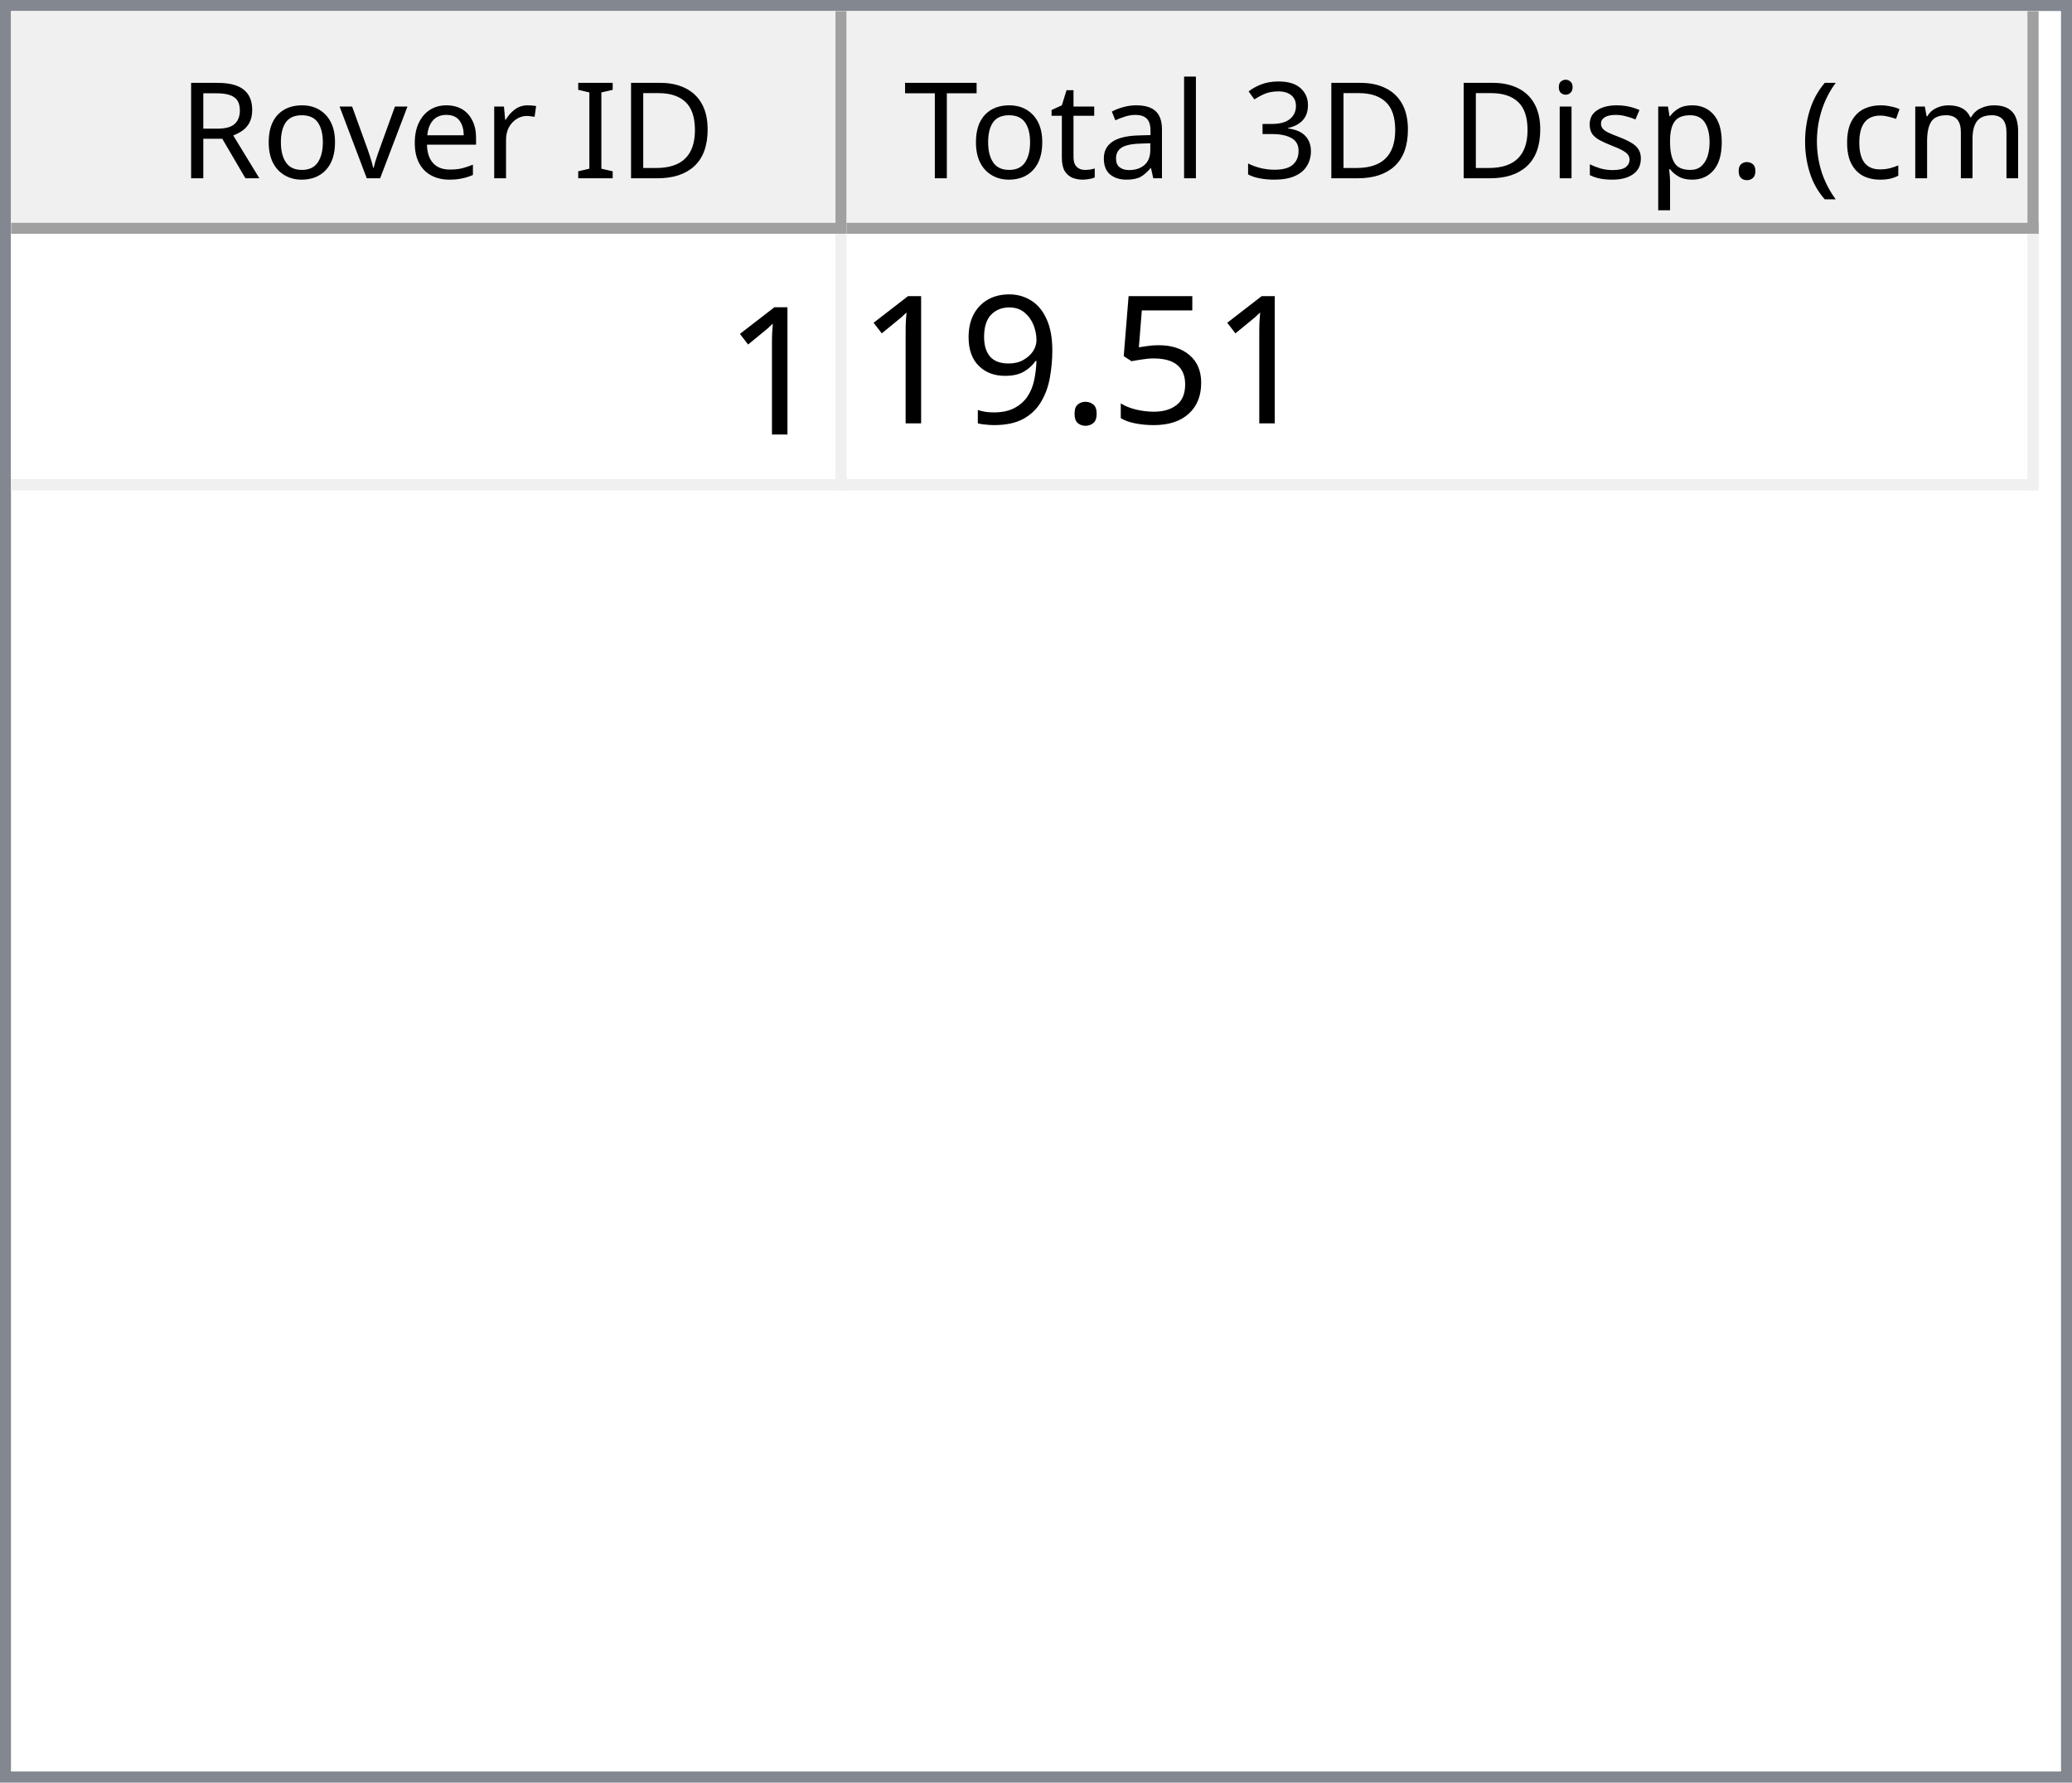
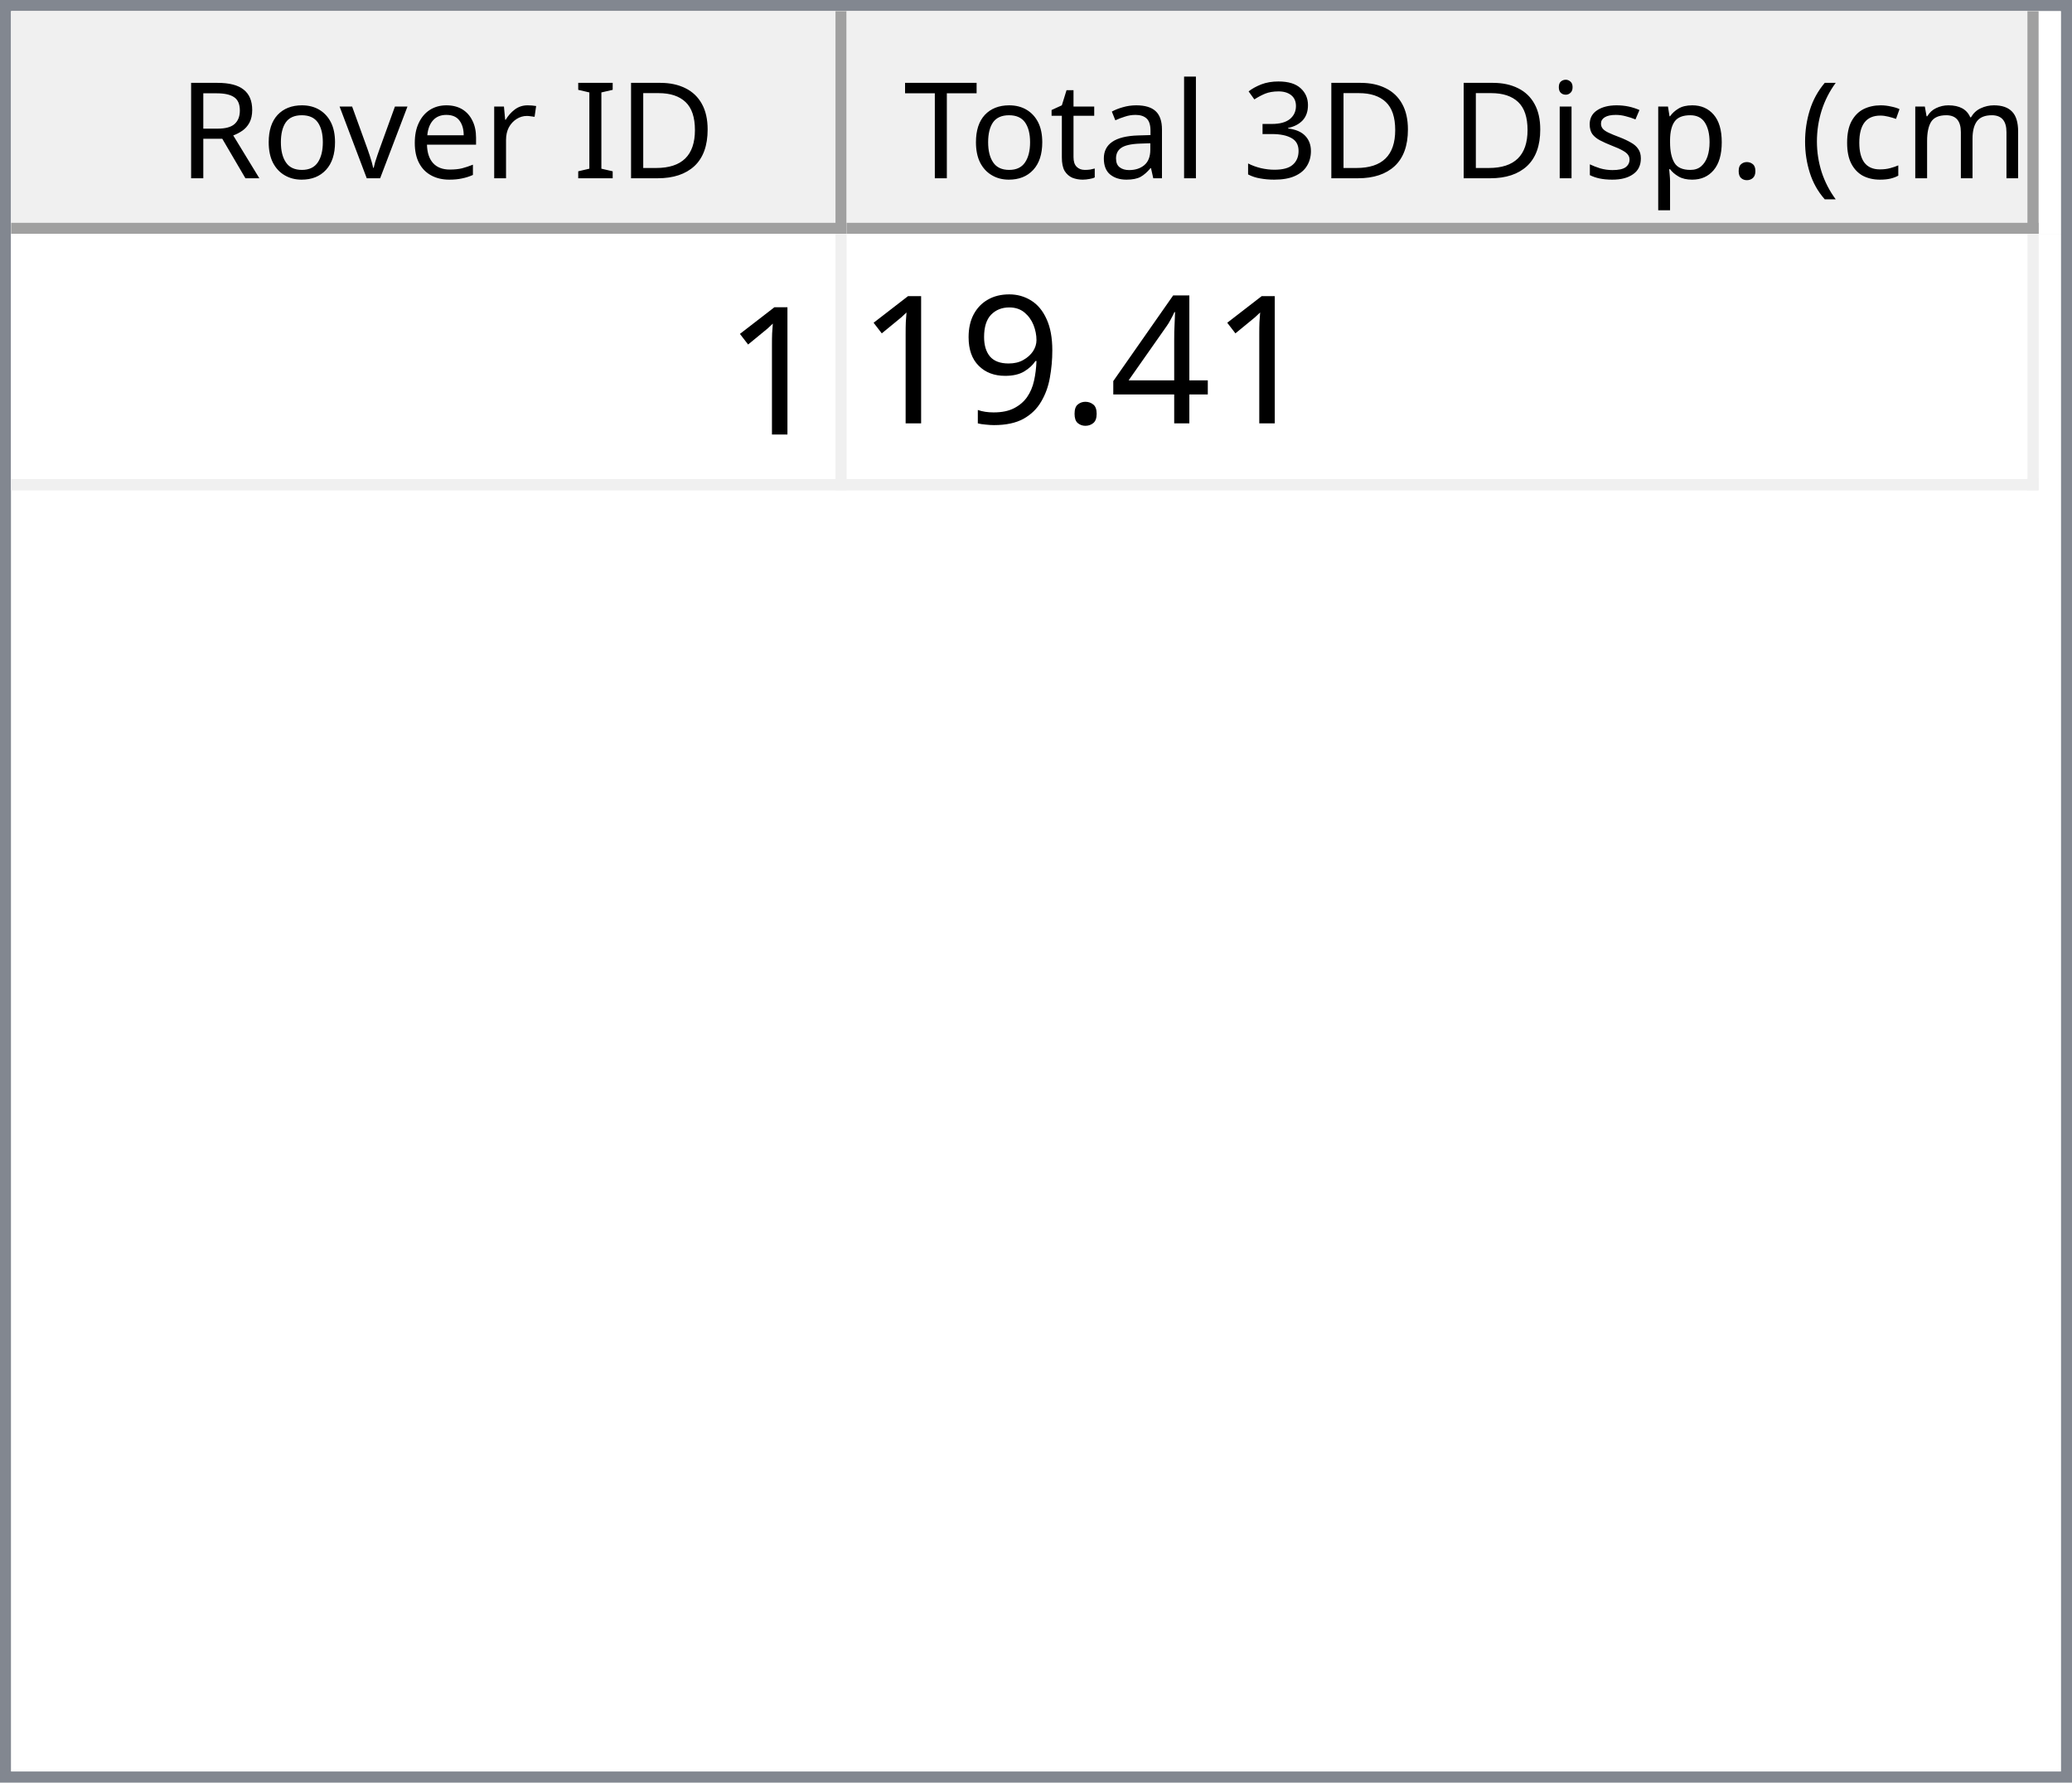
<svg xmlns="http://www.w3.org/2000/svg" style="fill-opacity:1; color-rendering:auto; color-interpolation:auto; text-rendering:auto; stroke:black; stroke-linecap:square; stroke-miterlimit:10; shape-rendering:auto; stroke-opacity:1; fill:black; stroke-dasharray:none; font-weight:normal; stroke-width:1; font-family:'Dialog'; font-style:normal; stroke-linejoin:miter; font-size:12px; stroke-dashoffset:0; image-rendering:auto;" width="186" height="160">
  <defs id="genericDefs" />
  <g>
    <defs id="defs1">
      <clipPath clipPathUnits="userSpaceOnUse" id="clipPath1">
        <path d="M0 0 L186 0 L186 160 L0 160 L0 0 Z" />
      </clipPath>
      <clipPath clipPathUnits="userSpaceOnUse" id="clipPath2">
        <path d="M0 0 L0 160 L186 160 L186 0 Z" />
      </clipPath>
      <clipPath clipPathUnits="userSpaceOnUse" id="clipPath3">
        <path d="M0 0 L0 20 L184 20 L184 0 Z" />
      </clipPath>
      <clipPath clipPathUnits="userSpaceOnUse" id="clipPath4">
        <path d="M0 0 L0 20 L75 20 L75 0 Z" />
      </clipPath>
      <clipPath clipPathUnits="userSpaceOnUse" id="clipPath5">
        <path d="M1 1 L1 19 L74 19 L74 1 Z" />
      </clipPath>
      <clipPath clipPathUnits="userSpaceOnUse" id="clipPath6">
        <path d="M0 0 L0 18 L73 18 L73 0 Z" />
      </clipPath>
      <clipPath clipPathUnits="userSpaceOnUse" id="clipPath7">
        <path d="M-0.5 -0.5 L-0.5 19.5 L74.5 19.5 L74.5 -0.5 Z" />
      </clipPath>
      <clipPath clipPathUnits="userSpaceOnUse" id="clipPath8">
        <path d="M0 0 L0 20 L107 20 L107 0 Z" />
      </clipPath>
      <clipPath clipPathUnits="userSpaceOnUse" id="clipPath9">
        <path d="M1 1 L1 19 L106 19 L106 1 Z" />
      </clipPath>
      <clipPath clipPathUnits="userSpaceOnUse" id="clipPath10">
        <path d="M0 0 L0 18 L105 18 L105 0 Z" />
      </clipPath>
      <clipPath clipPathUnits="userSpaceOnUse" id="clipPath11">
        <path d="M-0.5 -0.5 L-0.5 19.5 L106.5 19.5 L106.5 -0.5 Z" />
      </clipPath>
      <clipPath clipPathUnits="userSpaceOnUse" id="clipPath12">
        <path d="M0 0 L0 138 L184 138 L184 0 Z" />
      </clipPath>
      <clipPath clipPathUnits="userSpaceOnUse" id="clipPath13">
        <path d="M0 0 L0 23 L182 23 L182 0 Z" />
      </clipPath>
      <clipPath clipPathUnits="userSpaceOnUse" id="clipPath14">
        <path d="M-0.5 -0.5 L-0.5 22.5 L181.5 22.5 L181.5 -0.5 Z" />
      </clipPath>
      <clipPath clipPathUnits="userSpaceOnUse" id="clipPath15">
        <path d="M0 0 L0 22 L74 22 L74 0 Z" />
      </clipPath>
      <clipPath clipPathUnits="userSpaceOnUse" id="clipPath16">
        <path d="M0 0 L0 22 L106 22 L106 0 Z" />
      </clipPath>
      <font horiz-adv-x="64.551" id="font1">
        <font-face ascent="107.91" descent="25.098" units-per-em="100" style="font-style:normal; font-family:Segoe UI; font-weight:normal;" />
        <missing-glyph horiz-adv-x="64.551" d="M8.109 0 L8.109 68.266 L56.453 68.266 L56.453 0 L8.109 0 ZM15.328 7.234 L49.219 7.234 L49.219 61.031 L15.328 61.031 L15.328 7.234 Z" />
        <glyph unicode="D" horiz-adv-x="70.117" d="M9.188 0 L9.188 70.016 L28.516 70.016 Q65.531 70.016 65.531 35.891 Q65.531 19.672 55.25 9.836 Q44.969 0 27.734 0 L9.188 0 ZM17.391 62.594 L17.391 7.422 L27.828 7.422 Q41.609 7.422 49.273 14.797 Q56.938 22.172 56.938 35.688 Q56.938 62.594 28.328 62.594 L17.391 62.594 Z" />
        <glyph unicode="I" horiz-adv-x="26.611" d="M17.391 0 L9.188 0 L9.188 70.016 L17.391 70.016 L17.391 0 Z" />
        <glyph unicode=" " horiz-adv-x="27.393" d="" />
        <glyph unicode="r" horiz-adv-x="34.766" d="M34.188 41.891 Q32.078 43.5 28.125 43.5 Q23 43.5 19.555 38.672 Q16.109 33.844 16.109 25.484 L16.109 0 L8.109 0 L8.109 50 L16.109 50 L16.109 39.703 L16.312 39.703 Q18.016 44.969 21.531 47.922 Q25.047 50.875 29.391 50.875 Q32.516 50.875 34.188 50.203 L34.188 41.891 Z" />
        <glyph unicode="e" horiz-adv-x="52.295" d="M48.297 23 L12.984 23 Q13.188 14.656 17.484 10.109 Q21.781 5.562 29.297 5.562 Q37.75 5.562 44.828 11.141 L44.828 3.609 Q38.234 -1.172 27.391 -1.172 Q16.797 -1.172 10.742 5.641 Q4.688 12.453 4.688 24.812 Q4.688 36.469 11.305 43.82 Q17.922 51.172 27.734 51.172 Q37.547 51.172 42.922 44.828 Q48.297 38.484 48.297 27.203 L48.297 23 ZM40.094 29.781 Q40.047 36.719 36.75 40.578 Q33.453 44.438 27.594 44.438 Q21.922 44.438 17.969 40.383 Q14.016 36.328 13.094 29.781 L40.094 29.781 Z" />
        <glyph unicode="v" horiz-adv-x="47.9" d="M47.406 50 L27.484 0 L19.625 0 L0.688 50 L9.469 50 L22.172 13.672 Q23.578 9.672 23.922 6.688 L24.125 6.688 Q24.609 10.453 25.688 13.484 L38.969 50 L47.406 50 Z" />
        <glyph unicode="o" horiz-adv-x="58.594" d="M29 -1.172 Q17.922 -1.172 11.305 5.836 Q4.688 12.844 4.688 24.422 Q4.688 37.016 11.57 44.094 Q18.453 51.172 30.172 51.172 Q41.359 51.172 47.633 44.289 Q53.906 37.406 53.906 25.203 Q53.906 13.234 47.141 6.031 Q40.375 -1.172 29 -1.172 ZM29.594 44.438 Q21.875 44.438 17.383 39.188 Q12.891 33.938 12.891 24.703 Q12.891 15.828 17.43 10.695 Q21.969 5.562 29.594 5.562 Q37.359 5.562 41.531 10.594 Q45.703 15.625 45.703 24.906 Q45.703 34.281 41.531 39.359 Q37.359 44.438 29.594 44.438 Z" />
        <glyph unicode="R" horiz-adv-x="59.814" d="M59.375 0 L49.609 0 L37.891 19.625 Q36.281 22.359 34.766 24.289 Q33.25 26.219 31.664 27.438 Q30.078 28.656 28.25 29.219 Q26.422 29.781 24.125 29.781 L17.391 29.781 L17.391 0 L9.188 0 L9.188 70.016 L30.078 70.016 Q34.672 70.016 38.555 68.867 Q42.438 67.719 45.289 65.375 Q48.141 63.031 49.758 59.547 Q51.375 56.062 51.375 51.375 Q51.375 47.703 50.273 44.656 Q49.172 41.609 47.148 39.211 Q45.125 36.812 42.266 35.133 Q39.406 33.453 35.844 32.516 L35.844 32.328 Q37.594 31.547 38.891 30.547 Q40.188 29.547 41.359 28.18 Q42.531 26.812 43.68 25.078 Q44.828 23.344 46.234 21.047 L59.375 0 ZM17.391 62.594 L17.391 37.203 L28.516 37.203 Q31.594 37.203 34.203 38.133 Q36.812 39.062 38.719 40.797 Q40.625 42.531 41.703 45.047 Q42.781 47.562 42.781 50.688 Q42.781 56.297 39.141 59.445 Q35.5 62.594 28.609 62.594 L17.391 62.594 Z" />
        <glyph unicode=")" horiz-adv-x="30.176" d="M8.297 -15.922 L1.172 -15.922 Q16.406 2.344 16.406 26.812 Q16.406 51.469 1.078 70.016 L8.297 70.016 Q23.531 52.156 23.531 26.703 Q23.531 1.375 8.297 -15.922 Z" />
        <glyph unicode="m" horiz-adv-x="86.133" d="M79.109 0 L71.094 0 L71.094 28.719 Q71.094 37.016 68.531 40.727 Q65.969 44.438 59.906 44.438 Q54.781 44.438 51.195 39.75 Q47.609 35.062 47.609 28.516 L47.609 0 L39.594 0 L39.594 29.688 Q39.594 44.438 28.219 44.438 Q22.953 44.438 19.531 40.016 Q16.109 35.594 16.109 28.516 L16.109 0 L8.109 0 L8.109 50 L16.109 50 L16.109 42.094 L16.312 42.094 Q21.625 51.172 31.844 51.172 Q36.969 51.172 40.773 48.312 Q44.578 45.453 46 40.828 Q51.562 51.172 62.594 51.172 Q79.109 51.172 79.109 30.812 L79.109 0 Z" />
        <glyph unicode="c" horiz-adv-x="46.191" d="M42.188 2.297 Q36.422 -1.172 28.516 -1.172 Q17.828 -1.172 11.258 5.789 Q4.688 12.75 4.688 23.828 Q4.688 36.188 11.766 43.68 Q18.844 51.172 30.672 51.172 Q37.25 51.172 42.281 48.734 L42.281 40.531 Q36.719 44.438 30.375 44.438 Q22.703 44.438 17.797 38.945 Q12.891 33.453 12.891 24.516 Q12.891 15.719 17.508 10.641 Q22.125 5.562 29.891 5.562 Q36.422 5.562 42.188 9.906 L42.188 2.297 Z" />
        <glyph unicode="(" horiz-adv-x="30.176" d="M29.109 -15.922 L21.969 -15.922 Q6.844 1.375 6.844 26.703 Q6.844 52.156 21.969 70.016 L29.203 70.016 Q13.875 51.469 13.875 26.812 Q13.875 2.344 29.109 -15.922 Z" />
        <glyph unicode="." horiz-adv-x="21.68" d="M10.891 -1.078 Q8.641 -1.078 7.055 0.539 Q5.469 2.156 5.469 4.391 Q5.469 6.641 7.055 8.273 Q8.641 9.906 10.891 9.906 Q13.188 9.906 14.797 8.273 Q16.406 6.641 16.406 4.391 Q16.406 2.156 14.797 0.539 Q13.188 -1.078 10.891 -1.078 Z" />
        <glyph unicode="p" horiz-adv-x="58.789" d="M16.312 7.234 L16.109 7.234 L16.109 -23 L8.109 -23 L8.109 50 L16.109 50 L16.109 41.219 L16.312 41.219 Q22.219 51.172 33.594 51.172 Q43.266 51.172 48.688 44.461 Q54.109 37.75 54.109 26.469 Q54.109 13.922 48 6.375 Q41.891 -1.172 31.297 -1.172 Q21.578 -1.172 16.312 7.234 ZM16.109 27.391 L16.109 20.406 Q16.109 14.203 20.141 9.883 Q24.172 5.562 30.375 5.562 Q37.641 5.562 41.773 11.133 Q45.906 16.703 45.906 26.609 Q45.906 34.969 42.047 39.703 Q38.188 44.438 31.594 44.438 Q24.609 44.438 20.359 39.578 Q16.109 34.719 16.109 27.391 Z" />
        <glyph unicode="s" horiz-adv-x="42.432" d="M5.078 1.812 L5.078 10.406 Q11.625 5.562 19.484 5.562 Q30.031 5.562 30.031 12.594 Q30.031 14.594 29.125 15.992 Q28.219 17.391 26.68 18.461 Q25.141 19.531 23.07 20.383 Q21 21.234 18.609 22.172 Q15.281 23.484 12.766 24.828 Q10.25 26.172 8.57 27.859 Q6.891 29.547 6.031 31.695 Q5.172 33.844 5.172 36.719 Q5.172 40.234 6.789 42.945 Q8.406 45.656 11.086 47.484 Q13.766 49.312 17.211 50.242 Q20.656 51.172 24.312 51.172 Q30.812 51.172 35.938 48.922 L35.938 40.828 Q30.422 44.438 23.25 44.438 Q21 44.438 19.195 43.922 Q17.391 43.406 16.094 42.477 Q14.797 41.547 14.086 40.258 Q13.375 38.969 13.375 37.406 Q13.375 35.453 14.086 34.133 Q14.797 32.812 16.164 31.789 Q17.531 30.766 19.484 29.938 Q21.438 29.109 23.922 28.125 Q27.25 26.859 29.883 25.516 Q32.516 24.172 34.375 22.484 Q36.234 20.797 37.234 18.602 Q38.234 16.406 38.234 13.375 Q38.234 9.672 36.602 6.938 Q34.969 4.203 32.234 2.398 Q29.5 0.594 25.93 -0.289 Q22.359 -1.172 18.453 -1.172 Q10.75 -1.172 5.078 1.812 Z" />
        <glyph unicode="i" horiz-adv-x="24.219" d="M12.203 62.703 Q10.062 62.703 8.547 64.164 Q7.031 65.625 7.031 67.875 Q7.031 70.125 8.547 71.609 Q10.062 73.094 12.203 73.094 Q14.406 73.094 15.945 71.609 Q17.484 70.125 17.484 67.875 Q17.484 65.719 15.945 64.211 Q14.406 62.703 12.203 62.703 ZM16.109 0 L8.109 0 L8.109 50 L16.109 50 L16.109 0 Z" />
        <glyph unicode="3" horiz-adv-x="53.906" d="M46.531 19.828 Q46.531 15.094 44.75 11.211 Q42.969 7.328 39.719 4.57 Q36.469 1.812 31.93 0.297 Q27.391 -1.219 21.922 -1.219 Q11.922 -1.219 6 2.594 L6 11.188 Q13.094 5.609 22.219 5.609 Q25.875 5.609 28.828 6.539 Q31.781 7.469 33.906 9.227 Q36.031 10.984 37.18 13.477 Q38.328 15.969 38.328 19.094 Q38.328 32.812 18.797 32.812 L12.984 32.812 L12.984 39.594 L18.5 39.594 Q35.797 39.594 35.797 52.484 Q35.797 64.406 22.609 64.406 Q15.188 64.406 8.688 59.422 L8.688 67.188 Q15.375 71.188 24.609 71.188 Q29 71.188 32.57 69.969 Q36.141 68.75 38.68 66.555 Q41.219 64.359 42.609 61.281 Q44 58.203 44 54.5 Q44 40.672 30.031 36.719 L30.031 36.531 Q33.594 36.141 36.625 34.797 Q39.656 33.453 41.852 31.305 Q44.047 29.156 45.289 26.25 Q46.531 23.344 46.531 19.828 Z" />
        <glyph unicode="l" horiz-adv-x="24.219" d="M16.109 0 L8.109 0 L8.109 74.031 L16.109 74.031 L16.109 0 Z" />
        <glyph unicode="a" horiz-adv-x="50.879" d="M43.891 0 L35.891 0 L35.891 7.812 L35.688 7.812 Q30.469 -1.172 20.312 -1.172 Q12.844 -1.172 8.617 2.781 Q4.391 6.734 4.391 13.281 Q4.391 27.297 20.906 29.594 L35.891 31.688 Q35.891 44.438 25.594 44.438 Q16.547 44.438 9.281 38.281 L9.281 46.484 Q16.656 51.172 26.266 51.172 Q43.891 51.172 43.891 32.516 L43.891 0 ZM35.891 25.297 L23.828 23.641 Q18.266 22.859 15.43 20.875 Q12.594 18.891 12.594 13.875 Q12.594 10.203 15.211 7.883 Q17.828 5.562 22.172 5.562 Q28.125 5.562 32.008 9.742 Q35.891 13.922 35.891 20.312 L35.891 25.297 Z" />
        <glyph unicode="t" horiz-adv-x="33.887" d="M31.297 0.484 Q28.469 -1.078 23.828 -1.078 Q10.688 -1.078 10.688 13.578 L10.688 43.172 L2.094 43.172 L2.094 50 L10.688 50 L10.688 62.203 L18.703 64.797 L18.703 50 L31.297 50 L31.297 43.172 L18.703 43.172 L18.703 14.984 Q18.703 9.969 20.414 7.82 Q22.125 5.672 26.078 5.672 Q29.109 5.672 31.297 7.328 L31.297 0.484 Z" />
        <glyph unicode="T" horiz-adv-x="52.393" d="M50.594 62.594 L30.375 62.594 L30.375 0 L22.172 0 L22.172 62.594 L2 62.594 L2 70.016 L50.594 70.016 L50.594 62.594 Z" />
      </font>
      <font horiz-adv-x="75.0" id="font2">
        <font-face ascent="100.537" descent="21.973" units-per-em="100" style="font-style:normal; font-family:sans-serif; font-weight:normal;" />
        <missing-glyph horiz-adv-x="75.0" d="M12.5 0 L12.5 62.5 L62.5 62.5 L62.5 0 L12.5 0 ZM14.062 1.562 L60.938 1.562 L60.938 60.938 L14.062 60.938 L14.062 1.562 Z" />
        <glyph unicode="1" horiz-adv-x="55.615" d="M37.25 0 L28.469 0 L28.469 56 Q25.297 52.984 20.141 49.953 Q14.984 46.922 10.891 45.406 L10.891 53.906 Q18.266 57.375 23.781 62.305 Q29.297 67.234 31.594 71.875 L37.25 71.875 L37.25 0 Z" />
-         <glyph unicode="5" horiz-adv-x="55.615" d="M4.156 18.75 L13.375 19.531 Q14.406 12.797 18.141 9.398 Q21.875 6 27.156 6 Q33.5 6 37.891 10.789 Q42.281 15.578 42.281 23.484 Q42.281 31 38.062 35.352 Q33.844 39.703 27 39.703 Q22.75 39.703 19.336 37.773 Q15.922 35.844 13.969 32.766 L5.719 33.844 L12.641 70.609 L48.25 70.609 L48.25 62.203 L19.672 62.203 L15.828 42.969 Q22.266 47.469 29.344 47.469 Q38.719 47.469 45.164 40.969 Q51.609 34.469 51.609 24.266 Q51.609 14.547 45.953 7.469 Q39.062 -1.219 27.156 -1.219 Q17.391 -1.219 11.211 4.25 Q5.031 9.719 4.156 18.75 Z" />
+         <glyph unicode="4" horiz-adv-x="55.615" d="M32.328 0 L32.328 17.141 L1.266 17.141 L1.266 25.203 L33.938 71.578 L41.109 71.578 L41.109 25.203 L50.781 25.203 L50.781 17.141 L41.109 17.141 L41.109 0 L32.328 0 ZM32.328 25.203 L32.328 57.469 L9.906 25.203 L32.328 25.203 Z" />
        <glyph unicode="." horiz-adv-x="27.783" d="M9.078 0 L9.078 10.016 L19.094 10.016 L19.094 0 L9.078 0 Z" />
        <glyph unicode="9" horiz-adv-x="55.615" d="M5.469 16.547 L13.922 17.328 Q14.984 11.375 18.016 8.688 Q21.047 6 25.781 6 Q29.828 6 32.883 7.859 Q35.938 9.719 37.891 12.82 Q39.844 15.922 41.164 21.195 Q42.484 26.469 42.484 31.938 Q42.484 32.516 42.438 33.688 Q39.797 29.5 35.234 26.883 Q30.672 24.266 25.344 24.266 Q16.453 24.266 10.305 30.711 Q4.156 37.156 4.156 47.703 Q4.156 58.594 10.578 65.234 Q17 71.875 26.656 71.875 Q33.641 71.875 39.43 68.117 Q45.219 64.359 48.219 57.398 Q51.219 50.438 51.219 37.25 Q51.219 23.531 48.242 15.406 Q45.266 7.281 39.383 3.031 Q33.5 -1.219 25.594 -1.219 Q17.188 -1.219 11.867 3.445 Q6.547 8.109 5.469 16.547 ZM41.453 48.141 Q41.453 55.719 37.43 60.156 Q33.406 64.594 27.734 64.594 Q21.875 64.594 17.531 59.812 Q13.188 55.031 13.188 47.406 Q13.188 40.578 17.312 36.305 Q21.438 32.031 27.484 32.031 Q33.594 32.031 37.523 36.305 Q41.453 40.578 41.453 48.141 Z" />
      </font>
    </defs>
    <g style="fill:white; stroke:white;">
      <rect x="0" y="0" width="186" style="clip-path:url(#clipPath1); stroke:none;" height="160" />
    </g>
    <g style="fill:white; text-rendering:optimizeSpeed; color-rendering:optimizeSpeed; image-rendering:optimizeSpeed; shape-rendering:crispEdges; stroke:white; color-interpolation:sRGB;">
      <rect x="0" width="186" height="160" y="0" style="stroke:none;" />
      <path style="stroke:none;" d="M0 160 L186 160 L186 0 L0 0 Z" />
    </g>
    <g style="fill:rgb(240,240,240); font-family:'Segoe UI'; stroke:rgb(240,240,240);">
      <rect x="0" y="0" width="186" style="clip-path:url(#clipPath2); stroke:none;" height="160" />
    </g>
    <g style="fill:rgb(130,135,144); font-family:'Segoe UI'; stroke:rgb(130,135,144);">
      <path d="M0 0 L186 0 L186 160 L0 160 L0 0 ZM1 1 L185 1 L185 159 L1 159 L1 1 Z" style="fill-rule:evenodd; clip-path:url(#clipPath2); stroke:none;" />
    </g>
    <g style="fill:white; font-family:'Segoe UI'; stroke:white;" transform="translate(1,1)">
      <rect x="0" y="0" width="184" style="clip-path:url(#clipPath3); stroke:none;" height="20" />
    </g>
    <g style="fill:rgb(240,240,240); font-family:'Segoe UI'; stroke:rgb(240,240,240);" transform="translate(1,1)">
      <rect x="0" y="0" width="75" style="clip-path:url(#clipPath4); stroke:none;" height="20" />
    </g>
    <g style="font-family:'Segoe UI';" transform="translate(2,2)">
      <text x="14" xml:space="preserve" y="14" style="clip-path:url(#clipPath6); stroke:none;">Rover ID</text>
    </g>
    <g style="fill:rgb(160,160,160); font-family:'Segoe UI'; stroke:rgb(160,160,160); stroke-linejoin:bevel;" transform="translate(1.5,1.5)">
      <line x1="74" x2="74" y1="0" style="fill:none; clip-path:url(#clipPath7);" y2="19" />
    </g>
    <g style="fill:rgb(160,160,160); font-family:'Segoe UI'; stroke:rgb(160,160,160); stroke-linejoin:bevel;" transform="matrix(1,0,0,1,1,1) translate(0.5,0.5)">
      <line x1="0" x2="74" y1="19" style="fill:none; clip-path:url(#clipPath7);" y2="19" />
    </g>
    <g style="fill:rgb(240,240,240); font-family:'Segoe UI'; stroke:rgb(240,240,240);" transform="translate(76,1)">
      <rect x="0" y="0" width="107" style="clip-path:url(#clipPath8); stroke:none;" height="20" />
    </g>
    <g style="font-family:'Segoe UI';" transform="translate(77,2)">
      <text x="1" xml:space="preserve" y="14" style="clip-path:url(#clipPath10); stroke:none;"> Total 3D Disp. (cm)</text>
    </g>
    <g style="fill:rgb(160,160,160); font-family:'Segoe UI'; stroke:rgb(160,160,160); stroke-linejoin:bevel;" transform="translate(76.5,1.5)">
      <line x1="106" x2="106" y1="0" style="fill:none; clip-path:url(#clipPath11);" y2="19" />
    </g>
    <g style="fill:rgb(160,160,160); font-family:'Segoe UI'; stroke:rgb(160,160,160); stroke-linejoin:bevel;" transform="matrix(1,0,0,1,76,1) translate(0.5,0.5)">
      <line x1="0" x2="106" y1="19" style="fill:none; clip-path:url(#clipPath11);" y2="19" />
    </g>
    <g style="fill:white; font-family:'Segoe UI'; stroke:white;" transform="translate(1,21)">
      <rect x="0" y="0" width="184" style="clip-path:url(#clipPath12); stroke:none;" height="138" />
    </g>
    <g style="fill:rgb(240,240,240); font-size:16px; font-family:sans-serif; stroke:rgb(240,240,240);" transform="translate(1,21)">
      <rect x="0" y="0" width="182" style="clip-path:url(#clipPath13); stroke:none;" height="23" />
      <line transform="translate(0.5,0.5)" x1="0" x2="181" y1="22" style="clip-path:url(#clipPath14); fill:none; stroke-linejoin:bevel;" y2="22" />
    </g>
    <g transform="matrix(1,0,0,1,1,21) translate(0.5,0.5)" style="fill:rgb(240,240,240); font-size:16px; font-family:sans-serif; stroke:rgb(240,240,240); stroke-linejoin:bevel;">
      <line x1="74" x2="74" y1="0" style="fill:none; clip-path:url(#clipPath14);" y2="22" />
    </g>
    <g transform="matrix(1,0,0,1,1,21) translate(0.5,0.5)" style="fill:rgb(240,240,240); font-size:16px; font-family:sans-serif; stroke:rgb(240,240,240); stroke-linejoin:bevel;">
      <line x1="181" x2="181" y1="0" style="fill:none; clip-path:url(#clipPath14);" y2="22" />
    </g>
    <g style="fill:white; font-size:16px; font-family:sans-serif; stroke:white;" transform="matrix(1,0,0,1,1,21)">
      <rect x="0" y="0" width="74" style="clip-path:url(#clipPath15); stroke:none;" height="22" />
      <text x="64" y="18" style="fill:black; clip-path:url(#clipPath15); stroke:none;" xml:space="preserve">1</text>
    </g>
    <g style="fill:white; font-size:16px; font-family:sans-serif; stroke:white;" transform="matrix(1,0,0,1,1,21) translate(75,0)">
      <rect x="0" y="0" width="106" style="clip-path:url(#clipPath16); stroke:none;" height="22" />
-       <text x="1" y="17" style="fill:black; clip-path:url(#clipPath16); stroke:none;" xml:space="preserve">19.51</text>
+       <text x="1" y="17" style="fill:black; clip-path:url(#clipPath16); stroke:none;" xml:space="preserve">19.41</text>
    </g>
  </g>
</svg>
